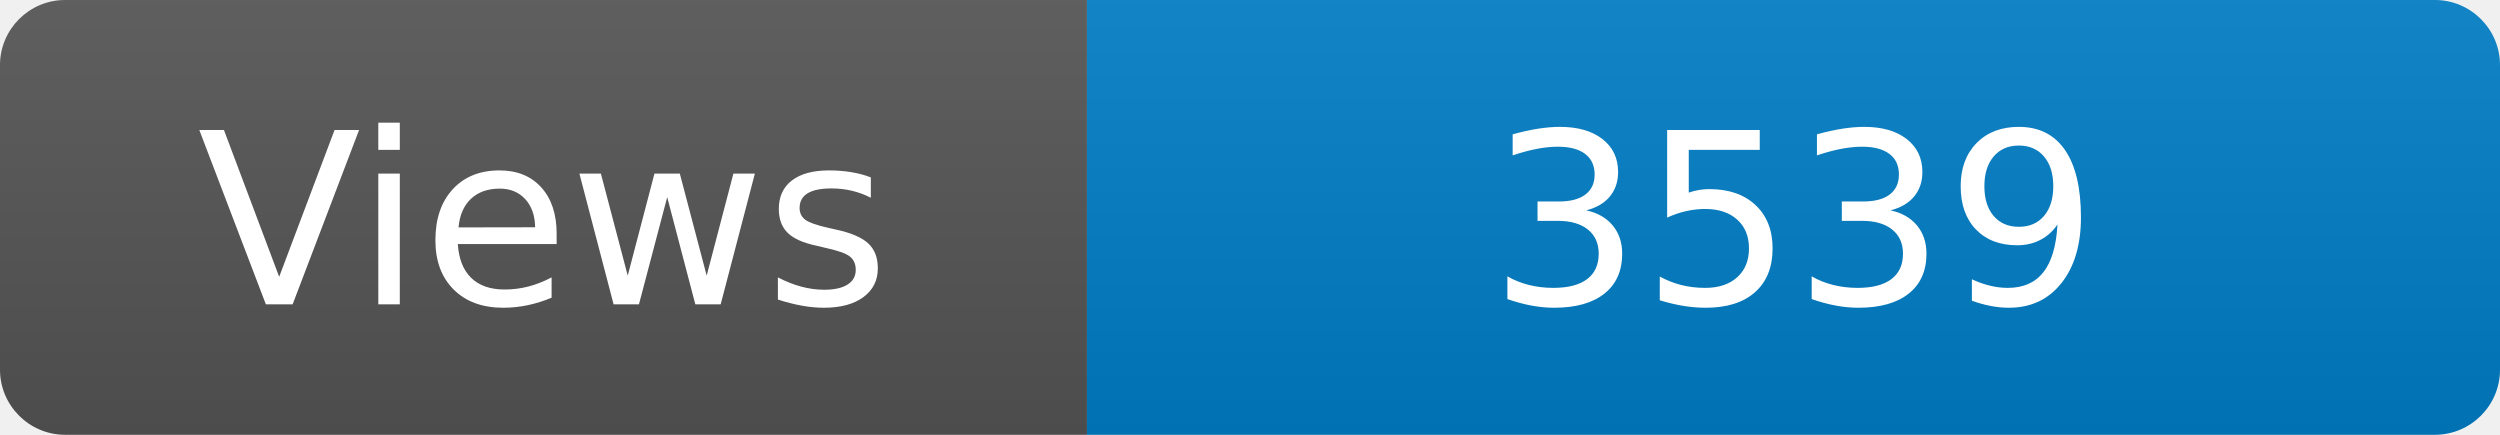
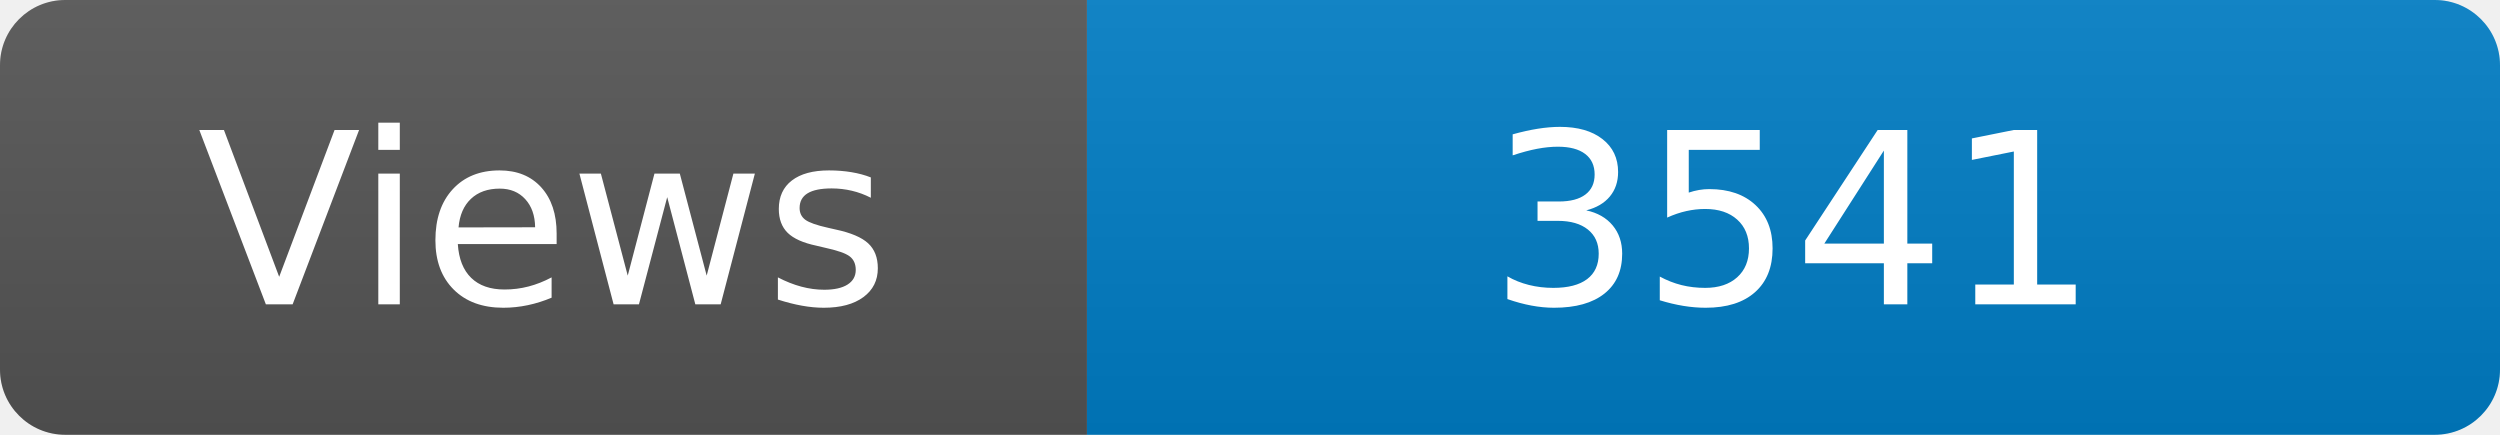
<svg xmlns="http://www.w3.org/2000/svg" width="115" height="20" role="img" aria-label="Maintained?: yes">
  <linearGradient id="s" x2="0" y2="100%">
    <stop offset="0" stop-color="#bbb" stop-opacity=".1" />
    <stop offset="1" stop-opacity=".1" />
  </linearGradient>
  <clipPath id="r">
    <rect width="115" height="20" rx="3" fill="#fff" />
  </clipPath>
  <g clip-path="url(#r)">
    <rect width="50" height="20" fill="#555" />
    <rect x="50" width="160" height="20" fill="#007ec6" />
    <rect width="115" height="20" fill="url(#s)" />
  </g>
  <g fill="#fff" text-anchor="middle" font-family="Verdana,Geneva,DejaVu Sans,sans-serif" font-size="110">
    <text x="250" y="140" transform="scale(.1)" fill="#fff">Views</text>
-     <text x="825" y="140" transform="scale(.1)" fill="#fff">3539</text>
+     <text x="825" y="140" transform="scale(.1)" fill="#fff">3541</text>
  </g>
</svg>
